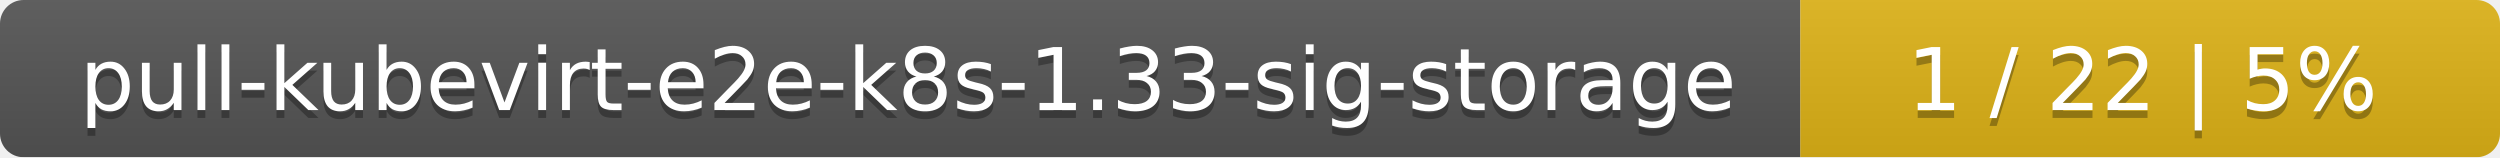
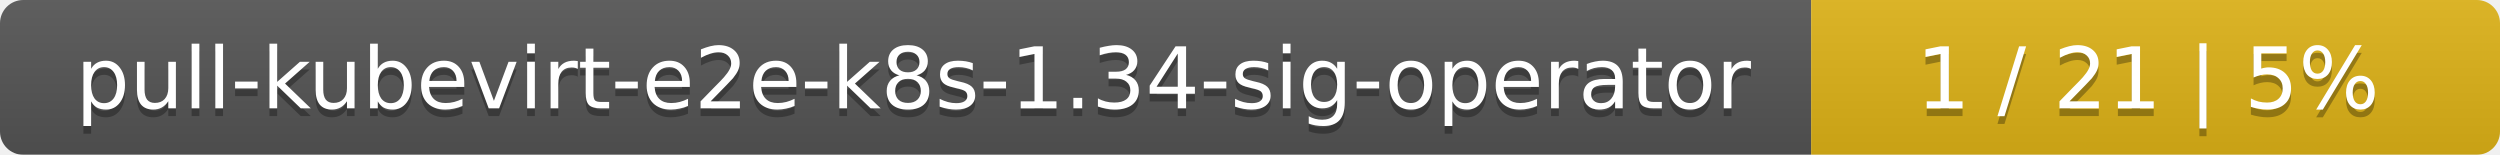
- <svg xmlns="http://www.w3.org/2000/svg" width="318" height="20">
+ <svg xmlns="http://www.w3.org/2000/svg" width="323" height="20">
  <linearGradient id="smooth" x2="0" y2="100%">
    <stop offset="0" stop-color="#bbb" stop-opacity=".1" />
    <stop offset="1" stop-opacity=".1" />
  </linearGradient>
  <mask id="round">
-     <rect width="318" height="20" rx="3" fill="#fff" />
+     <rect width="323" height="20" rx="3" fill="#fff" />
  </mask>
  <g mask="url(#round)">
-     <rect width="229" height="20" fill="#555" />
-     <rect x="229" width="89" height="20" fill="#dfb317" />
-     <rect width="318" height="20" fill="url(#smooth)" />
+     <rect width="234" height="20" fill="#555" />
+     <rect x="234" width="89" height="20" fill="#dfb317" />
+     <rect width="323" height="20" fill="url(#smooth)" />
  </g>
  <g fill="#fff" text-anchor="middle" font-family="DejaVu Sans,Verdana,Geneva,sans-serif" font-size="11">
-     <text x="115.5" y="15" fill="#010101" fill-opacity=".3">pull-kubevirt-e2e-k8s-1.33-sig-storage</text>
-     <text x="115.5" y="14">pull-kubevirt-e2e-k8s-1.33-sig-storage</text>
-     <text x="272.5" y="15" fill="#010101" fill-opacity=".3">1 / 22    |    5%</text>
-     <text x="272.5" y="14">1 / 22    |    5%</text>
+     <text x="118" y="15" fill="#010101" fill-opacity=".3">pull-kubevirt-e2e-k8s-1.34-sig-operator</text>
+     <text x="118" y="14">pull-kubevirt-e2e-k8s-1.34-sig-operator</text>
+     <text x="277.5" y="15" fill="#010101" fill-opacity=".3">1 / 21    |    5%</text>
+     <text x="277.5" y="14">1 / 21    |    5%</text>
  </g>
</svg>
